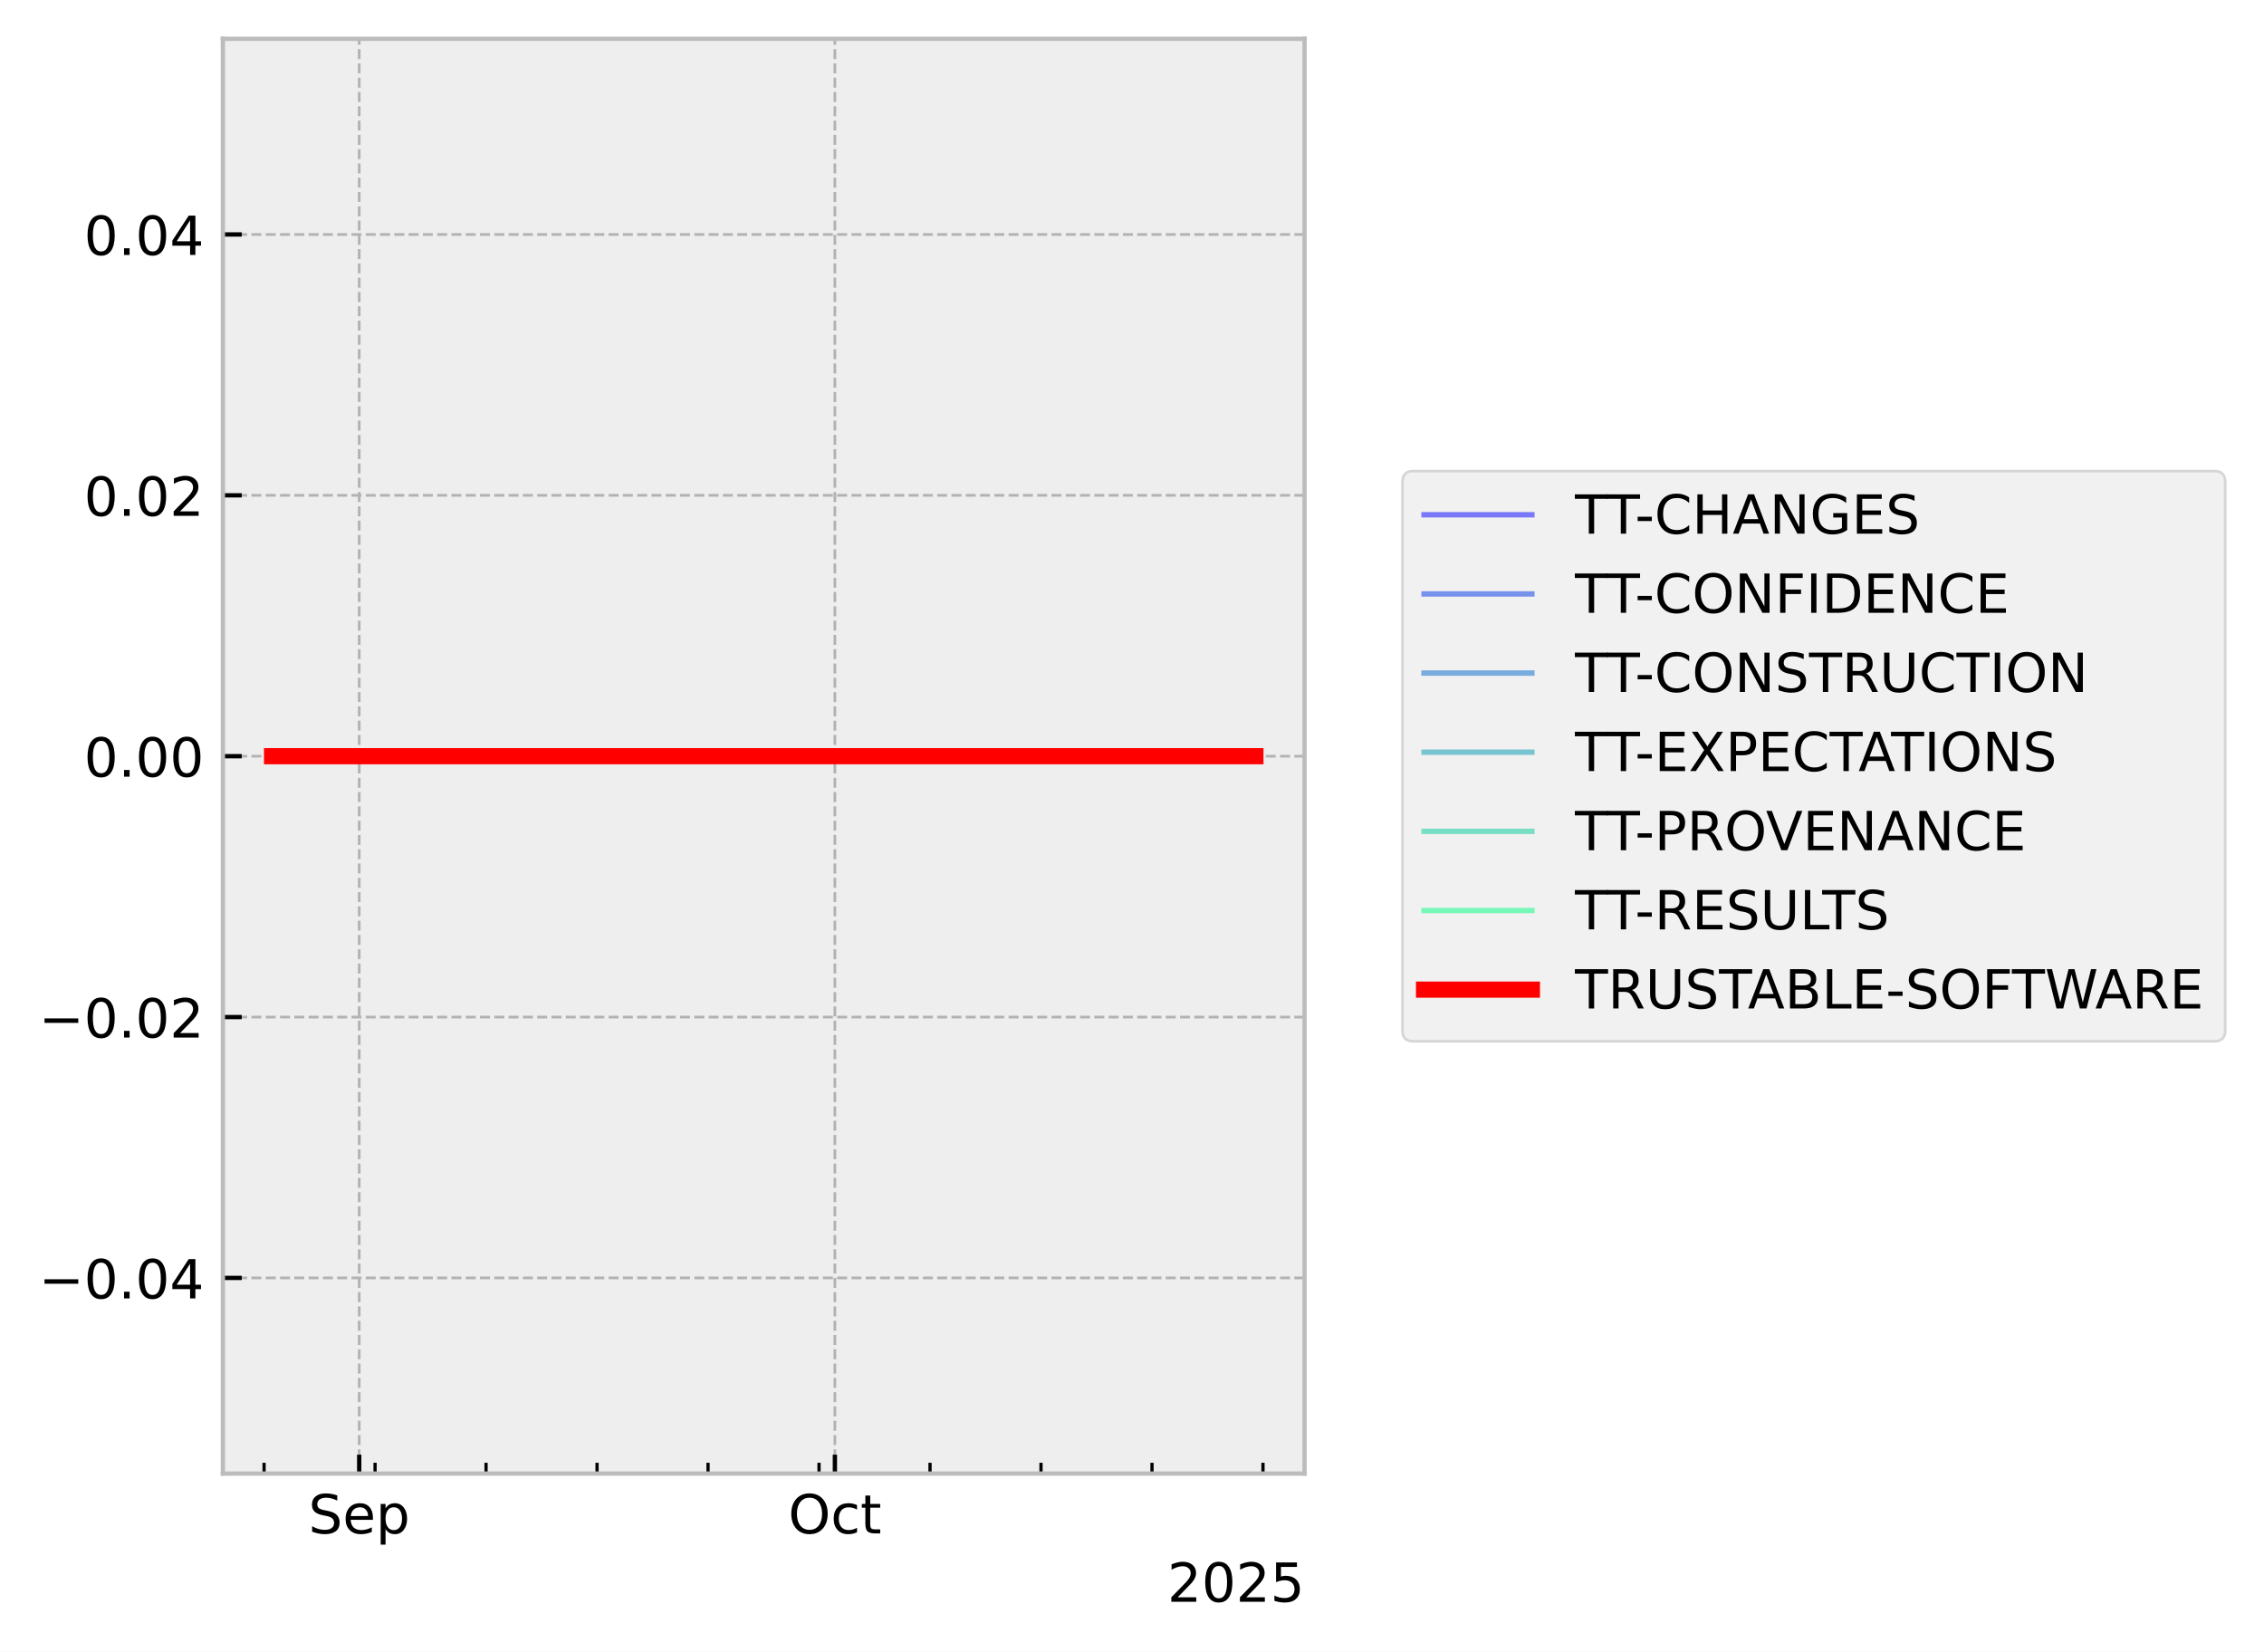
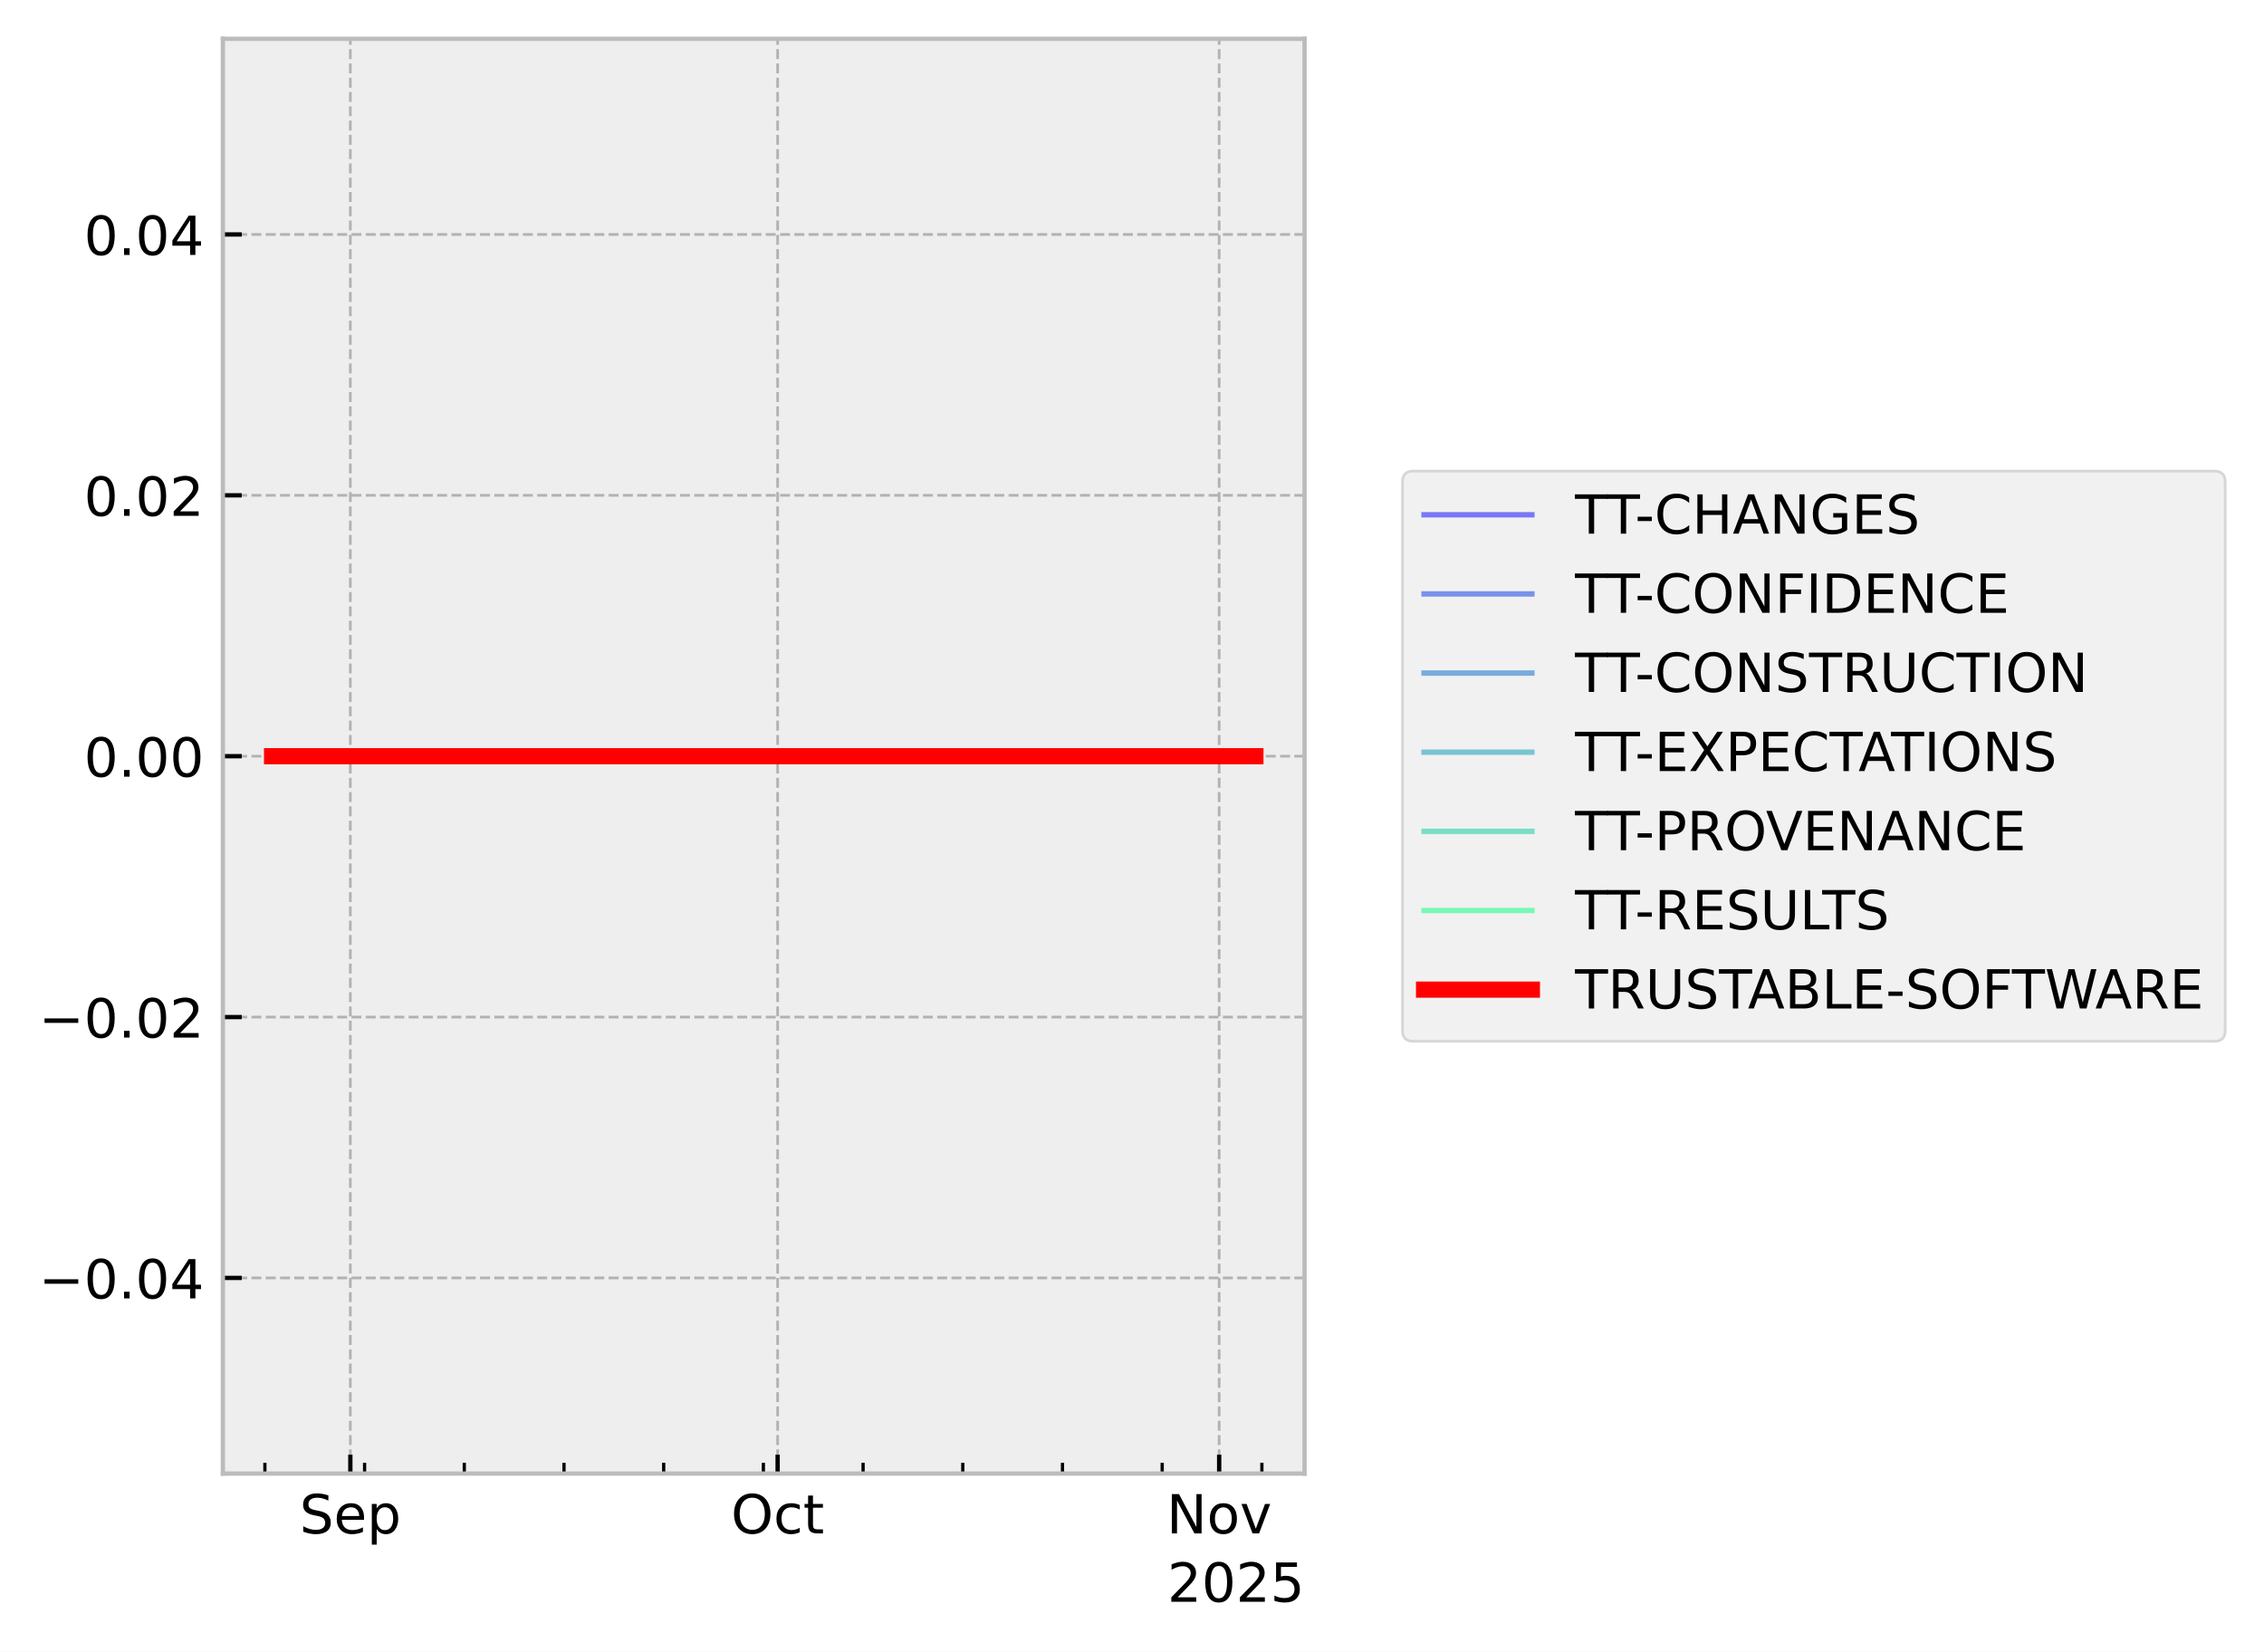
<svg xmlns="http://www.w3.org/2000/svg" xmlns:xlink="http://www.w3.org/1999/xlink" width="419.964pt" height="306.368pt" viewBox="0 0 419.964 306.368" version="1.1">
  <defs>
    <style type="text/css">*{stroke-linejoin: round; stroke-linecap: butt}</style>
  </defs>
  <g id="figure_1">
    <g id="patch_1">
      <path d="M 0 306.368  L 419.964 306.368  L 419.964 0  L 0 0  z " style="fill: #ffffff" />
    </g>
    <g id="axes_1">
      <g id="patch_2">
        <path d="M 41.345 273.312  L 241.991 273.312  L 241.991 7.2  L 41.345 7.2  z " style="fill: #eeeeee" />
      </g>
      <g id="matplotlib.axis_1">
        <g id="xtick_1">
          <g id="line2d_1">
-             <path d="M 66.632 273.312  L 66.632 7.2  " clip-path="url(#pe9c9e642d1)" style="fill: none; stroke-dasharray: 1.85,0.8; stroke-dashoffset: 0; stroke: #b2b2b2; stroke-width: 0.5" />
+             <path d="M 64.988 273.312  L 64.988 7.2  " clip-path="url(#p624a564d7c)" style="fill: none; stroke-dasharray: 1.85,0.8; stroke-dashoffset: 0; stroke: #b2b2b2; stroke-width: 0.5" />
          </g>
          <g id="line2d_2">
            <defs>
-               <path id="m665939d4ca" d="M 0 0  L 0 -3.5  " style="stroke: #000000; stroke-width: 0.8" />
-             </defs>
-             <g>
-               <use xlink:href="#m665939d4ca" x="66.632" y="273.312" style="stroke: #000000; stroke-width: 0.8" />
+               <path id="me694b3c657" d="M 0 0  L 0 -3.5  " style="stroke: #000000; stroke-width: 0.8" />
+             </defs>
+             <g>
+               <use xlink:href="#me694b3c657" x="64.988" y="273.312" style="stroke: #000000; stroke-width: 0.8" />
            </g>
          </g>
          <g id="text_1">
-             <g transform="translate(57.2074 284.4104) scale(0.1 -0.1)">
+             <g transform="translate(55.56282 284.4104) scale(0.1 -0.1)">
              <defs>
                <path id="DejaVuSans-53" d="M 3425 4513  L 3425 3897  Q 3066 4069 2747 4153  Q 2428 4238 2131 4238  Q 1616 4238 1336 4038  Q 1056 3838 1056 3469  Q 1056 3159 1242 3001  Q 1428 2844 1947 2747  L 2328 2669  Q 3034 2534 3370 2195  Q 3706 1856 3706 1288  Q 3706 609 3251 259  Q 2797 -91 1919 -91  Q 1588 -91 1214 -16  Q 841 59 441 206  L 441 856  Q 825 641 1194 531  Q 1563 422 1919 422  Q 2459 422 2753 634  Q 3047 847 3047 1241  Q 3047 1584 2836 1778  Q 2625 1972 2144 2069  L 1759 2144  Q 1053 2284 737 2584  Q 422 2884 422 3419  Q 422 4038 858 4394  Q 1294 4750 2059 4750  Q 2388 4750 2728 4690  Q 3069 4631 3425 4513  z " transform="scale(0.015625)" />
                <path id="DejaVuSans-65" d="M 3597 1894  L 3597 1613  L 953 1613  Q 991 1019 1311 708  Q 1631 397 2203 397  Q 2534 397 2845 478  Q 3156 559 3463 722  L 3463 178  Q 3153 47 2828 -22  Q 2503 -91 2169 -91  Q 1331 -91 842 396  Q 353 884 353 1716  Q 353 2575 817 3079  Q 1281 3584 2069 3584  Q 2775 3584 3186 3129  Q 3597 2675 3597 1894  z M 3022 2063  Q 3016 2534 2758 2815  Q 2500 3097 2075 3097  Q 1594 3097 1305 2825  Q 1016 2553 972 2059  L 3022 2063  z " transform="scale(0.015625)" />
                <path id="DejaVuSans-70" d="M 1159 525  L 1159 -1331  L 581 -1331  L 581 3500  L 1159 3500  L 1159 2969  Q 1341 3281 1617 3432  Q 1894 3584 2278 3584  Q 2916 3584 3314 3078  Q 3713 2572 3713 1747  Q 3713 922 3314 415  Q 2916 -91 2278 -91  Q 1894 -91 1617 61  Q 1341 213 1159 525  z M 3116 1747  Q 3116 2381 2855 2742  Q 2594 3103 2138 3103  Q 1681 3103 1420 2742  Q 1159 2381 1159 1747  Q 1159 1113 1420 752  Q 1681 391 2138 391  Q 2594 391 2855 752  Q 3116 1113 3116 1747  z " transform="scale(0.015625)" />
              </defs>
              <use xlink:href="#DejaVuSans-53" />
              <use xlink:href="#DejaVuSans-65" transform="translate(63.47656 0)" />
              <use xlink:href="#DejaVuSans-70" transform="translate(125 0)" />
            </g>
          </g>
        </g>
        <g id="xtick_2">
          <g id="line2d_3">
-             <path d="M 154.869 273.312  L 154.869 7.2  " clip-path="url(#pe9c9e642d1)" style="fill: none; stroke-dasharray: 1.85,0.8; stroke-dashoffset: 0; stroke: #b2b2b2; stroke-width: 0.5" />
+             <path d="M 144.248 273.312  L 144.248 7.2  " clip-path="url(#p624a564d7c)" style="fill: none; stroke-dasharray: 1.85,0.8; stroke-dashoffset: 0; stroke: #b2b2b2; stroke-width: 0.5" />
          </g>
          <g id="line2d_4">
            <g>
-               <use xlink:href="#m665939d4ca" x="154.869" y="273.312" style="stroke: #000000; stroke-width: 0.8" />
+               <use xlink:href="#me694b3c657" x="144.248" y="273.312" style="stroke: #000000; stroke-width: 0.8" />
            </g>
          </g>
          <g id="text_2">
-             <g transform="translate(146.2232 284.4104) scale(0.1 -0.1)">
+             <g transform="translate(135.6028 284.4104) scale(0.1 -0.1)">
              <defs>
                <path id="DejaVuSans-4f" d="M 2522 4238  Q 1834 4238 1429 3725  Q 1025 3213 1025 2328  Q 1025 1447 1429 934  Q 1834 422 2522 422  Q 3209 422 3611 934  Q 4013 1447 4013 2328  Q 4013 3213 3611 3725  Q 3209 4238 2522 4238  z M 2522 4750  Q 3503 4750 4090 4092  Q 4678 3434 4678 2328  Q 4678 1225 4090 567  Q 3503 -91 2522 -91  Q 1538 -91 948 565  Q 359 1222 359 2328  Q 359 3434 948 4092  Q 1538 4750 2522 4750  z " transform="scale(0.015625)" />
                <path id="DejaVuSans-63" d="M 3122 3366  L 3122 2828  Q 2878 2963 2633 3030  Q 2388 3097 2138 3097  Q 1578 3097 1268 2742  Q 959 2388 959 1747  Q 959 1106 1268 751  Q 1578 397 2138 397  Q 2388 397 2633 464  Q 2878 531 3122 666  L 3122 134  Q 2881 22 2623 -34  Q 2366 -91 2075 -91  Q 1284 -91 818 406  Q 353 903 353 1747  Q 353 2603 823 3093  Q 1294 3584 2113 3584  Q 2378 3584 2631 3529  Q 2884 3475 3122 3366  z " transform="scale(0.015625)" />
                <path id="DejaVuSans-74" d="M 1172 4494  L 1172 3500  L 2356 3500  L 2356 3053  L 1172 3053  L 1172 1153  Q 1172 725 1289 603  Q 1406 481 1766 481  L 2356 481  L 2356 0  L 1766 0  Q 1100 0 847 248  Q 594 497 594 1153  L 594 3053  L 172 3053  L 172 3500  L 594 3500  L 594 4494  L 1172 4494  z " transform="scale(0.015625)" />
              </defs>
              <use xlink:href="#DejaVuSans-4f" />
              <use xlink:href="#DejaVuSans-63" transform="translate(78.71094 0)" />
              <use xlink:href="#DejaVuSans-74" transform="translate(133.6914 0)" />
            </g>
          </g>
        </g>
        <g id="xtick_3">
          <g id="line2d_5">
-             <defs>
-               <path id="m3370c7e9dc" d="M 0 0  L 0 -2  " style="stroke: #000000; stroke-width: 0.6" />
-             </defs>
-             <g>
-               <use xlink:href="#m3370c7e9dc" x="48.985" y="273.312" style="stroke: #000000; stroke-width: 0.6" />
+             <path d="M 226.15 273.312  L 226.15 7.2  " clip-path="url(#p624a564d7c)" style="fill: none; stroke-dasharray: 1.85,0.8; stroke-dashoffset: 0; stroke: #b2b2b2; stroke-width: 0.5" />
+           </g>
+           <g id="line2d_6">
+             <g>
+               <use xlink:href="#me694b3c657" x="226.15" y="273.312" style="stroke: #000000; stroke-width: 0.8" />
+             </g>
+           </g>
+           <g id="text_3">
+             <g transform="translate(216.391 284.4104) scale(0.1 -0.1)">
+               <defs>
+                 <path id="DejaVuSans-4e" d="M 628 4666  L 1478 4666  L 3547 763  L 3547 4666  L 4159 4666  L 4159 0  L 3309 0  L 1241 3903  L 1241 0  L 628 0  L 628 4666  z " transform="scale(0.015625)" />
+                 <path id="DejaVuSans-6f" d="M 1959 3097  Q 1497 3097 1228 2736  Q 959 2375 959 1747  Q 959 1119 1226 758  Q 1494 397 1959 397  Q 2419 397 2687 759  Q 2956 1122 2956 1747  Q 2956 2369 2687 2733  Q 2419 3097 1959 3097  z M 1959 3584  Q 2709 3584 3137 3096  Q 3566 2609 3566 1747  Q 3566 888 3137 398  Q 2709 -91 1959 -91  Q 1206 -91 779 398  Q 353 888 353 1747  Q 353 2609 779 3096  Q 1206 3584 1959 3584  z " transform="scale(0.015625)" />
+                 <path id="DejaVuSans-76" d="M 191 3500  L 800 3500  L 1894 563  L 2988 3500  L 3597 3500  L 2284 0  L 1503 0  L 191 3500  z " transform="scale(0.015625)" />
+               </defs>
+               <use xlink:href="#DejaVuSans-4e" />
+               <use xlink:href="#DejaVuSans-6f" transform="translate(74.80469 0)" />
+               <use xlink:href="#DejaVuSans-76" transform="translate(135.9863 0)" />
            </g>
          </g>
        </g>
        <g id="xtick_4">
-           <g id="line2d_6">
-             <g>
-               <use xlink:href="#m3370c7e9dc" x="69.574" y="273.312" style="stroke: #000000; stroke-width: 0.6" />
+           <g id="line2d_7">
+             <defs>
+               <path id="m91bc81b69d" d="M 0 0  L 0 -2  " style="stroke: #000000; stroke-width: 0.6" />
+             </defs>
+             <g>
+               <use xlink:href="#m91bc81b69d" x="49.136" y="273.312" style="stroke: #000000; stroke-width: 0.6" />
            </g>
          </g>
        </g>
        <g id="xtick_5">
-           <g id="line2d_7">
-             <g>
-               <use xlink:href="#m3370c7e9dc" x="90.162" y="273.312" style="stroke: #000000; stroke-width: 0.6" />
+           <g id="line2d_8">
+             <g>
+               <use xlink:href="#m91bc81b69d" x="67.63" y="273.312" style="stroke: #000000; stroke-width: 0.6" />
            </g>
          </g>
        </g>
        <g id="xtick_6">
-           <g id="line2d_8">
-             <g>
-               <use xlink:href="#m3370c7e9dc" x="110.75" y="273.312" style="stroke: #000000; stroke-width: 0.6" />
+           <g id="line2d_9">
+             <g>
+               <use xlink:href="#m91bc81b69d" x="86.124" y="273.312" style="stroke: #000000; stroke-width: 0.6" />
            </g>
          </g>
        </g>
        <g id="xtick_7">
-           <g id="line2d_9">
-             <g>
-               <use xlink:href="#m3370c7e9dc" x="131.339" y="273.312" style="stroke: #000000; stroke-width: 0.6" />
+           <g id="line2d_10">
+             <g>
+               <use xlink:href="#m91bc81b69d" x="104.618" y="273.312" style="stroke: #000000; stroke-width: 0.6" />
            </g>
          </g>
        </g>
        <g id="xtick_8">
-           <g id="line2d_10">
-             <g>
-               <use xlink:href="#m3370c7e9dc" x="151.927" y="273.312" style="stroke: #000000; stroke-width: 0.6" />
+           <g id="line2d_11">
+             <g>
+               <use xlink:href="#m91bc81b69d" x="123.112" y="273.312" style="stroke: #000000; stroke-width: 0.6" />
            </g>
          </g>
        </g>
        <g id="xtick_9">
-           <g id="line2d_11">
-             <g>
-               <use xlink:href="#m3370c7e9dc" x="172.516" y="273.312" style="stroke: #000000; stroke-width: 0.6" />
+           <g id="line2d_12">
+             <g>
+               <use xlink:href="#m91bc81b69d" x="141.606" y="273.312" style="stroke: #000000; stroke-width: 0.6" />
            </g>
          </g>
        </g>
        <g id="xtick_10">
-           <g id="line2d_12">
-             <g>
-               <use xlink:href="#m3370c7e9dc" x="193.104" y="273.312" style="stroke: #000000; stroke-width: 0.6" />
+           <g id="line2d_13">
+             <g>
+               <use xlink:href="#m91bc81b69d" x="160.1" y="273.312" style="stroke: #000000; stroke-width: 0.6" />
            </g>
          </g>
        </g>
        <g id="xtick_11">
-           <g id="line2d_13">
-             <g>
-               <use xlink:href="#m3370c7e9dc" x="213.693" y="273.312" style="stroke: #000000; stroke-width: 0.6" />
+           <g id="line2d_14">
+             <g>
+               <use xlink:href="#m91bc81b69d" x="178.594" y="273.312" style="stroke: #000000; stroke-width: 0.6" />
            </g>
          </g>
        </g>
        <g id="xtick_12">
-           <g id="line2d_14">
-             <g>
-               <use xlink:href="#m3370c7e9dc" x="234.281" y="273.312" style="stroke: #000000; stroke-width: 0.6" />
-             </g>
-           </g>
-         </g>
-         <g id="text_3">
+           <g id="line2d_15">
+             <g>
+               <use xlink:href="#m91bc81b69d" x="197.088" y="273.312" style="stroke: #000000; stroke-width: 0.6" />
+             </g>
+           </g>
+         </g>
+         <g id="xtick_13">
+           <g id="line2d_16">
+             <g>
+               <use xlink:href="#m91bc81b69d" x="215.582" y="273.312" style="stroke: #000000; stroke-width: 0.6" />
+             </g>
+           </g>
+         </g>
+         <g id="xtick_14">
+           <g id="line2d_17">
+             <g>
+               <use xlink:href="#m91bc81b69d" x="234.076" y="273.312" style="stroke: #000000; stroke-width: 0.6" />
+             </g>
+           </g>
+         </g>
+         <g id="text_4">
          <g transform="translate(216.5412 297.0886) scale(0.1 -0.1)">
            <defs>
              <path id="DejaVuSans-32" d="M 1228 531  L 3431 531  L 3431 0  L 469 0  L 469 531  Q 828 903 1448 1529  Q 2069 2156 2228 2338  Q 2531 2678 2651 2914  Q 2772 3150 2772 3378  Q 2772 3750 2511 3984  Q 2250 4219 1831 4219  Q 1534 4219 1204 4116  Q 875 4013 500 3803  L 500 4441  Q 881 4594 1212 4672  Q 1544 4750 1819 4750  Q 2544 4750 2975 4387  Q 3406 4025 3406 3419  Q 3406 3131 3298 2873  Q 3191 2616 2906 2266  Q 2828 2175 2409 1742  Q 1991 1309 1228 531  z " transform="scale(0.015625)" />
              <path id="DejaVuSans-30" d="M 2034 4250  Q 1547 4250 1301 3770  Q 1056 3291 1056 2328  Q 1056 1369 1301 889  Q 1547 409 2034 409  Q 2525 409 2770 889  Q 3016 1369 3016 2328  Q 3016 3291 2770 3770  Q 2525 4250 2034 4250  z M 2034 4750  Q 2819 4750 3233 4129  Q 3647 3509 3647 2328  Q 3647 1150 3233 529  Q 2819 -91 2034 -91  Q 1250 -91 836 529  Q 422 1150 422 2328  Q 422 3509 836 4129  Q 1250 4750 2034 4750  z " transform="scale(0.015625)" />
              <path id="DejaVuSans-35" d="M 691 4666  L 3169 4666  L 3169 4134  L 1269 4134  L 1269 2991  Q 1406 3038 1543 3061  Q 1681 3084 1819 3084  Q 2600 3084 3056 2656  Q 3513 2228 3513 1497  Q 3513 744 3044 326  Q 2575 -91 1722 -91  Q 1428 -91 1123 -41  Q 819 9 494 109  L 494 744  Q 775 591 1075 516  Q 1375 441 1709 441  Q 2250 441 2565 725  Q 2881 1009 2881 1497  Q 2881 1984 2565 2268  Q 2250 2553 1709 2553  Q 1456 2553 1204 2497  Q 953 2441 691 2322  L 691 4666  z " transform="scale(0.015625)" />
            </defs>
            <use xlink:href="#DejaVuSans-32" />
            <use xlink:href="#DejaVuSans-30" transform="translate(63.62305 0)" />
            <use xlink:href="#DejaVuSans-32" transform="translate(127.2461 0)" />
            <use xlink:href="#DejaVuSans-35" transform="translate(190.8691 0)" />
          </g>
        </g>
      </g>
      <g id="matplotlib.axis_2">
        <g id="ytick_1">
-           <g id="line2d_15">
-             <path d="M 41.345 237.024  L 241.991 237.024  " clip-path="url(#pe9c9e642d1)" style="fill: none; stroke-dasharray: 1.85,0.8; stroke-dashoffset: 0; stroke: #b2b2b2; stroke-width: 0.5" />
-           </g>
-           <g id="line2d_16">
-             <defs>
-               <path id="m3d904f8dd9" d="M 0 0  L 3.5 0  " style="stroke: #000000; stroke-width: 0.8" />
-             </defs>
-             <g>
-               <use xlink:href="#m3d904f8dd9" x="41.345" y="237.024" style="stroke: #000000; stroke-width: 0.8" />
-             </g>
-           </g>
-           <g id="text_4">
+           <g id="line2d_18">
+             <path d="M 41.345 237.024  L 241.991 237.024  " clip-path="url(#p624a564d7c)" style="fill: none; stroke-dasharray: 1.85,0.8; stroke-dashoffset: 0; stroke: #b2b2b2; stroke-width: 0.5" />
+           </g>
+           <g id="line2d_19">
+             <defs>
+               <path id="md1e015bd6b" d="M 0 0  L 3.5 0  " style="stroke: #000000; stroke-width: 0.8" />
+             </defs>
+             <g>
+               <use xlink:href="#md1e015bd6b" x="41.345" y="237.024" style="stroke: #000000; stroke-width: 0.8" />
+             </g>
+           </g>
+           <g id="text_5">
            <g transform="translate(7.2 240.8232) scale(0.1 -0.1)">
              <defs>
                <path id="DejaVuSans-2212" d="M 678 2272  L 4684 2272  L 4684 1741  L 678 1741  L 678 2272  z " transform="scale(0.015625)" />
                <path id="DejaVuSans-2e" d="M 684 794  L 1344 794  L 1344 0  L 684 0  L 684 794  z " transform="scale(0.015625)" />
                <path id="DejaVuSans-34" d="M 2419 4116  L 825 1625  L 2419 1625  L 2419 4116  z M 2253 4666  L 3047 4666  L 3047 1625  L 3713 1625  L 3713 1100  L 3047 1100  L 3047 0  L 2419 0  L 2419 1100  L 313 1100  L 313 1709  L 2253 4666  z " transform="scale(0.015625)" />
              </defs>
              <use xlink:href="#DejaVuSans-2212" />
              <use xlink:href="#DejaVuSans-30" transform="translate(83.78906 0)" />
              <use xlink:href="#DejaVuSans-2e" transform="translate(147.4121 0)" />
              <use xlink:href="#DejaVuSans-30" transform="translate(179.1992 0)" />
              <use xlink:href="#DejaVuSans-34" transform="translate(242.8223 0)" />
            </g>
          </g>
        </g>
        <g id="ytick_2">
-           <g id="line2d_17">
-             <path d="M 41.345 188.64  L 241.991 188.64  " clip-path="url(#pe9c9e642d1)" style="fill: none; stroke-dasharray: 1.85,0.8; stroke-dashoffset: 0; stroke: #b2b2b2; stroke-width: 0.5" />
-           </g>
-           <g id="line2d_18">
-             <g>
-               <use xlink:href="#m3d904f8dd9" x="41.345" y="188.64" style="stroke: #000000; stroke-width: 0.8" />
-             </g>
-           </g>
-           <g id="text_5">
+           <g id="line2d_20">
+             <path d="M 41.345 188.64  L 241.991 188.64  " clip-path="url(#p624a564d7c)" style="fill: none; stroke-dasharray: 1.85,0.8; stroke-dashoffset: 0; stroke: #b2b2b2; stroke-width: 0.5" />
+           </g>
+           <g id="line2d_21">
+             <g>
+               <use xlink:href="#md1e015bd6b" x="41.345" y="188.64" style="stroke: #000000; stroke-width: 0.8" />
+             </g>
+           </g>
+           <g id="text_6">
            <g transform="translate(7.2 192.4392) scale(0.1 -0.1)">
              <use xlink:href="#DejaVuSans-2212" />
              <use xlink:href="#DejaVuSans-30" transform="translate(83.78906 0)" />
              <use xlink:href="#DejaVuSans-2e" transform="translate(147.4121 0)" />
              <use xlink:href="#DejaVuSans-30" transform="translate(179.1992 0)" />
              <use xlink:href="#DejaVuSans-32" transform="translate(242.8223 0)" />
            </g>
          </g>
        </g>
        <g id="ytick_3">
-           <g id="line2d_19">
-             <path d="M 41.345 140.256  L 241.991 140.256  " clip-path="url(#pe9c9e642d1)" style="fill: none; stroke-dasharray: 1.85,0.8; stroke-dashoffset: 0; stroke: #b2b2b2; stroke-width: 0.5" />
-           </g>
-           <g id="line2d_20">
-             <g>
-               <use xlink:href="#m3d904f8dd9" x="41.345" y="140.256" style="stroke: #000000; stroke-width: 0.8" />
-             </g>
-           </g>
-           <g id="text_6">
+           <g id="line2d_22">
+             <path d="M 41.345 140.256  L 241.991 140.256  " clip-path="url(#p624a564d7c)" style="fill: none; stroke-dasharray: 1.85,0.8; stroke-dashoffset: 0; stroke: #b2b2b2; stroke-width: 0.5" />
+           </g>
+           <g id="line2d_23">
+             <g>
+               <use xlink:href="#md1e015bd6b" x="41.345" y="140.256" style="stroke: #000000; stroke-width: 0.8" />
+             </g>
+           </g>
+           <g id="text_7">
            <g transform="translate(15.57969 144.0552) scale(0.1 -0.1)">
              <use xlink:href="#DejaVuSans-30" />
              <use xlink:href="#DejaVuSans-2e" transform="translate(63.62305 0)" />
              <use xlink:href="#DejaVuSans-30" transform="translate(95.41016 0)" />
              <use xlink:href="#DejaVuSans-30" transform="translate(159.0332 0)" />
            </g>
          </g>
        </g>
        <g id="ytick_4">
-           <g id="line2d_21">
-             <path d="M 41.345 91.872  L 241.991 91.872  " clip-path="url(#pe9c9e642d1)" style="fill: none; stroke-dasharray: 1.85,0.8; stroke-dashoffset: 0; stroke: #b2b2b2; stroke-width: 0.5" />
-           </g>
-           <g id="line2d_22">
-             <g>
-               <use xlink:href="#m3d904f8dd9" x="41.345" y="91.872" style="stroke: #000000; stroke-width: 0.8" />
-             </g>
-           </g>
-           <g id="text_7">
+           <g id="line2d_24">
+             <path d="M 41.345 91.872  L 241.991 91.872  " clip-path="url(#p624a564d7c)" style="fill: none; stroke-dasharray: 1.85,0.8; stroke-dashoffset: 0; stroke: #b2b2b2; stroke-width: 0.5" />
+           </g>
+           <g id="line2d_25">
+             <g>
+               <use xlink:href="#md1e015bd6b" x="41.345" y="91.872" style="stroke: #000000; stroke-width: 0.8" />
+             </g>
+           </g>
+           <g id="text_8">
            <g transform="translate(15.57969 95.67122) scale(0.1 -0.1)">
              <use xlink:href="#DejaVuSans-30" />
              <use xlink:href="#DejaVuSans-2e" transform="translate(63.62305 0)" />
              <use xlink:href="#DejaVuSans-30" transform="translate(95.41016 0)" />
              <use xlink:href="#DejaVuSans-32" transform="translate(159.0332 0)" />
            </g>
          </g>
        </g>
        <g id="ytick_5">
-           <g id="line2d_23">
-             <path d="M 41.345 43.488  L 241.991 43.488  " clip-path="url(#pe9c9e642d1)" style="fill: none; stroke-dasharray: 1.85,0.8; stroke-dashoffset: 0; stroke: #b2b2b2; stroke-width: 0.5" />
-           </g>
-           <g id="line2d_24">
-             <g>
-               <use xlink:href="#m3d904f8dd9" x="41.345" y="43.488" style="stroke: #000000; stroke-width: 0.8" />
-             </g>
-           </g>
-           <g id="text_8">
+           <g id="line2d_26">
+             <path d="M 41.345 43.488  L 241.991 43.488  " clip-path="url(#p624a564d7c)" style="fill: none; stroke-dasharray: 1.85,0.8; stroke-dashoffset: 0; stroke: #b2b2b2; stroke-width: 0.5" />
+           </g>
+           <g id="line2d_27">
+             <g>
+               <use xlink:href="#md1e015bd6b" x="41.345" y="43.488" style="stroke: #000000; stroke-width: 0.8" />
+             </g>
+           </g>
+           <g id="text_9">
            <g transform="translate(15.57969 47.28722) scale(0.1 -0.1)">
              <use xlink:href="#DejaVuSans-30" />
              <use xlink:href="#DejaVuSans-2e" transform="translate(63.62305 0)" />
              <use xlink:href="#DejaVuSans-30" transform="translate(95.41016 0)" />
              <use xlink:href="#DejaVuSans-34" transform="translate(159.0332 0)" />
            </g>
          </g>
        </g>
      </g>
-       <g id="line2d_25">
-         <path d="M 50.466 140.256  L 50.903 140.256  L 53.211 140.256  L 53.567 140.256  L 53.685 140.256  L 53.938 140.256  L 57.012 140.256  L 59.743 140.256  L 232.871 140.256  " clip-path="url(#pe9c9e642d1)" style="fill: none; stroke: #0000ff; stroke-opacity: 0.5; stroke-linecap: square" />
-       </g>
-       <g id="line2d_26">
-         <path d="M 50.466 140.256  L 50.903 140.256  L 53.211 140.256  L 53.567 140.256  L 53.685 140.256  L 53.938 140.256  L 57.012 140.256  L 59.743 140.256  L 232.871 140.256  " clip-path="url(#pe9c9e642d1)" style="fill: none; stroke: #0033e6; stroke-opacity: 0.5; stroke-linecap: square" />
-       </g>
-       <g id="line2d_27">
-         <path d="M 50.466 140.256  L 50.903 140.256  L 53.211 140.256  L 53.567 140.256  L 53.685 140.256  L 53.938 140.256  L 57.012 140.256  L 59.743 140.256  L 232.871 140.256  " clip-path="url(#pe9c9e642d1)" style="fill: none; stroke: #0066cc; stroke-opacity: 0.5; stroke-linecap: square" />
-       </g>
      <g id="line2d_28">
-         <path d="M 50.466 140.256  L 50.903 140.256  L 53.211 140.256  L 53.567 140.256  L 53.685 140.256  L 53.938 140.256  L 57.012 140.256  L 59.743 140.256  L 232.871 140.256  " clip-path="url(#pe9c9e642d1)" style="fill: none; stroke: #0099b2; stroke-opacity: 0.5; stroke-linecap: square" />
+         <path d="M 50.466 140.256  L 50.858 140.256  L 52.932 140.256  L 53.252 140.256  L 53.357 140.256  L 53.585 140.256  L 56.346 140.256  L 58.799 140.256  L 232.871 140.256  " clip-path="url(#p624a564d7c)" style="fill: none; stroke: #0000ff; stroke-opacity: 0.5; stroke-linecap: square" />
      </g>
      <g id="line2d_29">
-         <path d="M 50.466 140.256  L 50.903 140.256  L 53.211 140.256  L 53.567 140.256  L 53.685 140.256  L 53.938 140.256  L 57.012 140.256  L 59.743 140.256  L 232.871 140.256  " clip-path="url(#pe9c9e642d1)" style="fill: none; stroke: #00cc99; stroke-opacity: 0.5; stroke-linecap: square" />
+         <path d="M 50.466 140.256  L 50.858 140.256  L 52.932 140.256  L 53.252 140.256  L 53.357 140.256  L 53.585 140.256  L 56.346 140.256  L 58.799 140.256  L 232.871 140.256  " clip-path="url(#p624a564d7c)" style="fill: none; stroke: #0033e6; stroke-opacity: 0.5; stroke-linecap: square" />
      </g>
      <g id="line2d_30">
-         <path d="M 50.466 140.256  L 50.903 140.256  L 53.211 140.256  L 53.567 140.256  L 53.685 140.256  L 53.938 140.256  L 57.012 140.256  L 59.743 140.256  L 232.871 140.256  " clip-path="url(#pe9c9e642d1)" style="fill: none; stroke: #00ff80; stroke-opacity: 0.5; stroke-linecap: square" />
+         <path d="M 50.466 140.256  L 50.858 140.256  L 52.932 140.256  L 53.252 140.256  L 53.357 140.256  L 53.585 140.256  L 56.346 140.256  L 58.799 140.256  L 232.871 140.256  " clip-path="url(#p624a564d7c)" style="fill: none; stroke: #0066cc; stroke-opacity: 0.5; stroke-linecap: square" />
      </g>
      <g id="line2d_31">
-         <path d="M 50.466 140.256  L 50.903 140.256  L 53.211 140.256  L 53.567 140.256  L 53.685 140.256  L 53.938 140.256  L 57.012 140.256  L 59.743 140.256  L 232.871 140.256  " clip-path="url(#pe9c9e642d1)" style="fill: none; stroke: #ff0000; stroke-width: 3; stroke-linecap: square" />
+         <path d="M 50.466 140.256  L 50.858 140.256  L 52.932 140.256  L 53.252 140.256  L 53.357 140.256  L 53.585 140.256  L 56.346 140.256  L 58.799 140.256  L 232.871 140.256  " clip-path="url(#p624a564d7c)" style="fill: none; stroke: #0099b2; stroke-opacity: 0.5; stroke-linecap: square" />
+       </g>
+       <g id="line2d_32">
+         <path d="M 50.466 140.256  L 50.858 140.256  L 52.932 140.256  L 53.252 140.256  L 53.357 140.256  L 53.585 140.256  L 56.346 140.256  L 58.799 140.256  L 232.871 140.256  " clip-path="url(#p624a564d7c)" style="fill: none; stroke: #00cc99; stroke-opacity: 0.5; stroke-linecap: square" />
+       </g>
+       <g id="line2d_33">
+         <path d="M 50.466 140.256  L 50.858 140.256  L 52.932 140.256  L 53.252 140.256  L 53.357 140.256  L 53.585 140.256  L 56.346 140.256  L 58.799 140.256  L 232.871 140.256  " clip-path="url(#p624a564d7c)" style="fill: none; stroke: #00ff80; stroke-opacity: 0.5; stroke-linecap: square" />
+       </g>
+       <g id="line2d_34">
+         <path d="M 50.466 140.256  L 50.858 140.256  L 52.932 140.256  L 53.252 140.256  L 53.357 140.256  L 53.585 140.256  L 56.346 140.256  L 58.799 140.256  L 232.871 140.256  " clip-path="url(#p624a564d7c)" style="fill: none; stroke: #ff0000; stroke-width: 3; stroke-linecap: square" />
      </g>
      <g id="patch_3">
        <path d="M 41.345 273.312  L 41.345 7.2  " style="fill: none; stroke: #bcbcbc; stroke-width: 0.8; stroke-linejoin: miter; stroke-linecap: square" />
      </g>
      <g id="patch_4">
        <path d="M 241.991 273.312  L 241.991 7.2  " style="fill: none; stroke: #bcbcbc; stroke-width: 0.8; stroke-linejoin: miter; stroke-linecap: square" />
      </g>
      <g id="patch_5">
        <path d="M 41.345 273.312  L 241.991 273.312  " style="fill: none; stroke: #bcbcbc; stroke-width: 0.8; stroke-linejoin: miter; stroke-linecap: square" />
      </g>
      <g id="patch_6">
        <path d="M 41.345 7.2  L 241.991 7.2  " style="fill: none; stroke: #bcbcbc; stroke-width: 0.8; stroke-linejoin: miter; stroke-linecap: square" />
      </g>
    </g>
    <g id="axes_2">
      <g id="legend_1">
        <g id="patch_7">
          <path d="M 262.158 193.129  L 410.764 193.129  Q 412.764 193.129 412.764 191.129  L 412.764 89.383  Q 412.764 87.383 410.764 87.383  L 262.158 87.383  Q 260.158 87.383 260.158 89.383  L 260.158 191.129  Q 260.158 193.129 262.158 193.129  z " style="fill: #eeeeee; opacity: 0.8; stroke: #cccccc; stroke-width: 0.5; stroke-linejoin: miter" />
        </g>
-         <g id="line2d_32">
+         <g id="line2d_35">
          <path d="M 264.158 95.481  L 274.158 95.481  L 284.158 95.481  " style="fill: none; stroke: #0000ff; stroke-opacity: 0.5; stroke-linecap: square" />
        </g>
-         <g id="text_9">
+         <g id="text_10">
          <g transform="translate(292.1579 98.981) scale(0.1 -0.1)">
            <defs>
              <path id="DejaVuSans-54" d="M -19 4666  L 3928 4666  L 3928 4134  L 2272 4134  L 2272 0  L 1638 0  L 1638 4134  L -19 4134  L -19 4666  z " transform="scale(0.015625)" />
              <path id="DejaVuSans-2d" d="M 313 2009  L 1997 2009  L 1997 1497  L 313 1497  L 313 2009  z " transform="scale(0.015625)" />
              <path id="DejaVuSans-43" d="M 4122 4306  L 4122 3641  Q 3803 3938 3442 4084  Q 3081 4231 2675 4231  Q 1875 4231 1450 3742  Q 1025 3253 1025 2328  Q 1025 1406 1450 917  Q 1875 428 2675 428  Q 3081 428 3442 575  Q 3803 722 4122 1019  L 4122 359  Q 3791 134 3420 21  Q 3050 -91 2638 -91  Q 1578 -91 968 557  Q 359 1206 359 2328  Q 359 3453 968 4101  Q 1578 4750 2638 4750  Q 3056 4750 3426 4639  Q 3797 4528 4122 4306  z " transform="scale(0.015625)" />
              <path id="DejaVuSans-48" d="M 628 4666  L 1259 4666  L 1259 2753  L 3553 2753  L 3553 4666  L 4184 4666  L 4184 0  L 3553 0  L 3553 2222  L 1259 2222  L 1259 0  L 628 0  L 628 4666  z " transform="scale(0.015625)" />
              <path id="DejaVuSans-41" d="M 2188 4044  L 1331 1722  L 3047 1722  L 2188 4044  z M 1831 4666  L 2547 4666  L 4325 0  L 3669 0  L 3244 1197  L 1141 1197  L 716 0  L 50 0  L 1831 4666  z " transform="scale(0.015625)" />
-               <path id="DejaVuSans-4e" d="M 628 4666  L 1478 4666  L 3547 763  L 3547 4666  L 4159 4666  L 4159 0  L 3309 0  L 1241 3903  L 1241 0  L 628 0  L 628 4666  z " transform="scale(0.015625)" />
              <path id="DejaVuSans-47" d="M 3809 666  L 3809 1919  L 2778 1919  L 2778 2438  L 4434 2438  L 4434 434  Q 4069 175 3628 42  Q 3188 -91 2688 -91  Q 1594 -91 976 548  Q 359 1188 359 2328  Q 359 3472 976 4111  Q 1594 4750 2688 4750  Q 3144 4750 3555 4637  Q 3966 4525 4313 4306  L 4313 3634  Q 3963 3931 3569 4081  Q 3175 4231 2741 4231  Q 1884 4231 1454 3753  Q 1025 3275 1025 2328  Q 1025 1384 1454 906  Q 1884 428 2741 428  Q 3075 428 3337 486  Q 3600 544 3809 666  z " transform="scale(0.015625)" />
              <path id="DejaVuSans-45" d="M 628 4666  L 3578 4666  L 3578 4134  L 1259 4134  L 1259 2753  L 3481 2753  L 3481 2222  L 1259 2222  L 1259 531  L 3634 531  L 3634 0  L 628 0  L 628 4666  z " transform="scale(0.015625)" />
            </defs>
            <use xlink:href="#DejaVuSans-54" />
            <use xlink:href="#DejaVuSans-54" transform="translate(59.33398 0)" />
            <use xlink:href="#DejaVuSans-2d" transform="translate(111.293 0)" />
            <use xlink:href="#DejaVuSans-43" transform="translate(147.377 0)" />
            <use xlink:href="#DejaVuSans-48" transform="translate(217.2012 0)" />
            <use xlink:href="#DejaVuSans-41" transform="translate(292.3965 0)" />
            <use xlink:href="#DejaVuSans-4e" transform="translate(360.8047 0)" />
            <use xlink:href="#DejaVuSans-47" transform="translate(435.6094 0)" />
            <use xlink:href="#DejaVuSans-45" transform="translate(513.0996 0)" />
            <use xlink:href="#DejaVuSans-53" transform="translate(576.2832 0)" />
          </g>
        </g>
-         <g id="line2d_33">
+         <g id="line2d_36">
          <path d="M 264.158 110.159  L 274.158 110.159  L 284.158 110.159  " style="fill: none; stroke: #0033e6; stroke-opacity: 0.5; stroke-linecap: square" />
        </g>
-         <g id="text_10">
+         <g id="text_11">
          <g transform="translate(292.1579 113.6591) scale(0.1 -0.1)">
            <defs>
              <path id="DejaVuSans-46" d="M 628 4666  L 3309 4666  L 3309 4134  L 1259 4134  L 1259 2759  L 3109 2759  L 3109 2228  L 1259 2228  L 1259 0  L 628 0  L 628 4666  z " transform="scale(0.015625)" />
              <path id="DejaVuSans-49" d="M 628 4666  L 1259 4666  L 1259 0  L 628 0  L 628 4666  z " transform="scale(0.015625)" />
              <path id="DejaVuSans-44" d="M 1259 4147  L 1259 519  L 2022 519  Q 2988 519 3436 956  Q 3884 1394 3884 2338  Q 3884 3275 3436 3711  Q 2988 4147 2022 4147  L 1259 4147  z M 628 4666  L 1925 4666  Q 3281 4666 3915 4102  Q 4550 3538 4550 2338  Q 4550 1131 3912 565  Q 3275 0 1925 0  L 628 0  L 628 4666  z " transform="scale(0.015625)" />
            </defs>
            <use xlink:href="#DejaVuSans-54" />
            <use xlink:href="#DejaVuSans-54" transform="translate(59.33398 0)" />
            <use xlink:href="#DejaVuSans-2d" transform="translate(111.293 0)" />
            <use xlink:href="#DejaVuSans-43" transform="translate(147.377 0)" />
            <use xlink:href="#DejaVuSans-4f" transform="translate(217.2012 0)" />
            <use xlink:href="#DejaVuSans-4e" transform="translate(295.9121 0)" />
            <use xlink:href="#DejaVuSans-46" transform="translate(370.7168 0)" />
            <use xlink:href="#DejaVuSans-49" transform="translate(428.2363 0)" />
            <use xlink:href="#DejaVuSans-44" transform="translate(457.7285 0)" />
            <use xlink:href="#DejaVuSans-45" transform="translate(534.7305 0)" />
            <use xlink:href="#DejaVuSans-4e" transform="translate(597.9141 0)" />
            <use xlink:href="#DejaVuSans-43" transform="translate(672.7188 0)" />
            <use xlink:href="#DejaVuSans-45" transform="translate(742.543 0)" />
          </g>
        </g>
-         <g id="line2d_34">
+         <g id="line2d_37">
          <path d="M 264.158 124.837  L 274.158 124.837  L 284.158 124.837  " style="fill: none; stroke: #0066cc; stroke-opacity: 0.5; stroke-linecap: square" />
        </g>
-         <g id="text_11">
+         <g id="text_12">
          <g transform="translate(292.1579 128.3373) scale(0.1 -0.1)">
            <defs>
              <path id="DejaVuSans-52" d="M 2841 2188  Q 3044 2119 3236 1894  Q 3428 1669 3622 1275  L 4263 0  L 3584 0  L 2988 1197  Q 2756 1666 2539 1819  Q 2322 1972 1947 1972  L 1259 1972  L 1259 0  L 628 0  L 628 4666  L 2053 4666  Q 2853 4666 3247 4331  Q 3641 3997 3641 3322  Q 3641 2881 3436 2590  Q 3231 2300 2841 2188  z M 1259 4147  L 1259 2491  L 2053 2491  Q 2509 2491 2742 2702  Q 2975 2913 2975 3322  Q 2975 3731 2742 3939  Q 2509 4147 2053 4147  L 1259 4147  z " transform="scale(0.015625)" />
              <path id="DejaVuSans-55" d="M 556 4666  L 1191 4666  L 1191 1831  Q 1191 1081 1462 751  Q 1734 422 2344 422  Q 2950 422 3222 751  Q 3494 1081 3494 1831  L 3494 4666  L 4128 4666  L 4128 1753  Q 4128 841 3676 375  Q 3225 -91 2344 -91  Q 1459 -91 1007 375  Q 556 841 556 1753  L 556 4666  z " transform="scale(0.015625)" />
            </defs>
            <use xlink:href="#DejaVuSans-54" />
            <use xlink:href="#DejaVuSans-54" transform="translate(59.33398 0)" />
            <use xlink:href="#DejaVuSans-2d" transform="translate(111.293 0)" />
            <use xlink:href="#DejaVuSans-43" transform="translate(147.377 0)" />
            <use xlink:href="#DejaVuSans-4f" transform="translate(217.2012 0)" />
            <use xlink:href="#DejaVuSans-4e" transform="translate(295.9121 0)" />
            <use xlink:href="#DejaVuSans-53" transform="translate(370.7168 0)" />
            <use xlink:href="#DejaVuSans-54" transform="translate(434.1934 0)" />
            <use xlink:href="#DejaVuSans-52" transform="translate(495.2773 0)" />
            <use xlink:href="#DejaVuSans-55" transform="translate(564.7598 0)" />
            <use xlink:href="#DejaVuSans-43" transform="translate(637.9531 0)" />
            <use xlink:href="#DejaVuSans-54" transform="translate(707.7773 0)" />
            <use xlink:href="#DejaVuSans-49" transform="translate(768.8613 0)" />
            <use xlink:href="#DejaVuSans-4f" transform="translate(798.3535 0)" />
            <use xlink:href="#DejaVuSans-4e" transform="translate(877.0645 0)" />
          </g>
        </g>
-         <g id="line2d_35">
+         <g id="line2d_38">
          <path d="M 264.158 139.515  L 274.158 139.515  L 284.158 139.515  " style="fill: none; stroke: #0099b2; stroke-opacity: 0.5; stroke-linecap: square" />
        </g>
-         <g id="text_12">
+         <g id="text_13">
          <g transform="translate(292.1579 143.0154) scale(0.1 -0.1)">
            <defs>
              <path id="DejaVuSans-58" d="M 403 4666  L 1081 4666  L 2241 2931  L 3406 4666  L 4084 4666  L 2584 2425  L 4184 0  L 3506 0  L 2194 1984  L 872 0  L 191 0  L 1856 2491  L 403 4666  z " transform="scale(0.015625)" />
              <path id="DejaVuSans-50" d="M 1259 4147  L 1259 2394  L 2053 2394  Q 2494 2394 2734 2622  Q 2975 2850 2975 3272  Q 2975 3691 2734 3919  Q 2494 4147 2053 4147  L 1259 4147  z M 628 4666  L 2053 4666  Q 2838 4666 3239 4311  Q 3641 3956 3641 3272  Q 3641 2581 3239 2228  Q 2838 1875 2053 1875  L 1259 1875  L 1259 0  L 628 0  L 628 4666  z " transform="scale(0.015625)" />
            </defs>
            <use xlink:href="#DejaVuSans-54" />
            <use xlink:href="#DejaVuSans-54" transform="translate(59.33398 0)" />
            <use xlink:href="#DejaVuSans-2d" transform="translate(111.293 0)" />
            <use xlink:href="#DejaVuSans-45" transform="translate(147.377 0)" />
            <use xlink:href="#DejaVuSans-58" transform="translate(210.5605 0)" />
            <use xlink:href="#DejaVuSans-50" transform="translate(279.0664 0)" />
            <use xlink:href="#DejaVuSans-45" transform="translate(339.3691 0)" />
            <use xlink:href="#DejaVuSans-43" transform="translate(402.5527 0)" />
            <use xlink:href="#DejaVuSans-54" transform="translate(472.377 0)" />
            <use xlink:href="#DejaVuSans-41" transform="translate(525.7109 0)" />
            <use xlink:href="#DejaVuSans-54" transform="translate(586.3691 0)" />
            <use xlink:href="#DejaVuSans-49" transform="translate(647.4531 0)" />
            <use xlink:href="#DejaVuSans-4f" transform="translate(676.9453 0)" />
            <use xlink:href="#DejaVuSans-4e" transform="translate(755.6562 0)" />
            <use xlink:href="#DejaVuSans-53" transform="translate(830.4609 0)" />
          </g>
        </g>
-         <g id="line2d_36">
+         <g id="line2d_39">
          <path d="M 264.158 154.194  L 274.158 154.194  L 284.158 154.194  " style="fill: none; stroke: #00cc99; stroke-opacity: 0.5; stroke-linecap: square" />
        </g>
-         <g id="text_13">
+         <g id="text_14">
          <g transform="translate(292.1579 157.6935) scale(0.1 -0.1)">
            <defs>
              <path id="DejaVuSans-56" d="M 1831 0  L 50 4666  L 709 4666  L 2188 738  L 3669 4666  L 4325 4666  L 2547 0  L 1831 0  z " transform="scale(0.015625)" />
            </defs>
            <use xlink:href="#DejaVuSans-54" />
            <use xlink:href="#DejaVuSans-54" transform="translate(59.33398 0)" />
            <use xlink:href="#DejaVuSans-2d" transform="translate(111.293 0)" />
            <use xlink:href="#DejaVuSans-50" transform="translate(147.377 0)" />
            <use xlink:href="#DejaVuSans-52" transform="translate(207.6797 0)" />
            <use xlink:href="#DejaVuSans-4f" transform="translate(277.1621 0)" />
            <use xlink:href="#DejaVuSans-56" transform="translate(354.123 0)" />
            <use xlink:href="#DejaVuSans-45" transform="translate(422.5312 0)" />
            <use xlink:href="#DejaVuSans-4e" transform="translate(485.7148 0)" />
            <use xlink:href="#DejaVuSans-41" transform="translate(560.5195 0)" />
            <use xlink:href="#DejaVuSans-4e" transform="translate(628.9277 0)" />
            <use xlink:href="#DejaVuSans-43" transform="translate(703.7324 0)" />
            <use xlink:href="#DejaVuSans-45" transform="translate(773.5566 0)" />
          </g>
        </g>
-         <g id="line2d_37">
+         <g id="line2d_40">
          <path d="M 264.158 168.872  L 274.158 168.872  L 284.158 168.872  " style="fill: none; stroke: #00ff80; stroke-opacity: 0.5; stroke-linecap: square" />
        </g>
-         <g id="text_14">
+         <g id="text_15">
          <g transform="translate(292.1579 172.3716) scale(0.1 -0.1)">
            <defs>
              <path id="DejaVuSans-4c" d="M 628 4666  L 1259 4666  L 1259 531  L 3531 531  L 3531 0  L 628 0  L 628 4666  z " transform="scale(0.015625)" />
            </defs>
            <use xlink:href="#DejaVuSans-54" />
            <use xlink:href="#DejaVuSans-54" transform="translate(59.33398 0)" />
            <use xlink:href="#DejaVuSans-2d" transform="translate(111.293 0)" />
            <use xlink:href="#DejaVuSans-52" transform="translate(147.377 0)" />
            <use xlink:href="#DejaVuSans-45" transform="translate(216.8594 0)" />
            <use xlink:href="#DejaVuSans-53" transform="translate(280.043 0)" />
            <use xlink:href="#DejaVuSans-55" transform="translate(343.5195 0)" />
            <use xlink:href="#DejaVuSans-4c" transform="translate(416.7129 0)" />
            <use xlink:href="#DejaVuSans-54" transform="translate(458.6758 0)" />
            <use xlink:href="#DejaVuSans-53" transform="translate(519.7598 0)" />
          </g>
        </g>
-         <g id="line2d_38">
+         <g id="line2d_41">
          <path d="M 264.158 183.55  L 274.158 183.55  L 284.158 183.55  " style="fill: none; stroke: #ff0000; stroke-width: 3; stroke-linecap: square" />
        </g>
-         <g id="text_15">
+         <g id="text_16">
          <g transform="translate(292.1579 187.0497) scale(0.1 -0.1)">
            <defs>
              <path id="DejaVuSans-42" d="M 1259 2228  L 1259 519  L 2272 519  Q 2781 519 3026 730  Q 3272 941 3272 1375  Q 3272 1813 3026 2020  Q 2781 2228 2272 2228  L 1259 2228  z M 1259 4147  L 1259 2741  L 2194 2741  Q 2656 2741 2882 2914  Q 3109 3088 3109 3444  Q 3109 3797 2882 3972  Q 2656 4147 2194 4147  L 1259 4147  z M 628 4666  L 2241 4666  Q 2963 4666 3353 4366  Q 3744 4066 3744 3513  Q 3744 3084 3544 2831  Q 3344 2578 2956 2516  Q 3422 2416 3680 2098  Q 3938 1781 3938 1306  Q 3938 681 3513 340  Q 3088 0 2303 0  L 628 0  L 628 4666  z " transform="scale(0.015625)" />
              <path id="DejaVuSans-57" d="M 213 4666  L 850 4666  L 1831 722  L 2809 4666  L 3519 4666  L 4500 722  L 5478 4666  L 6119 4666  L 4947 0  L 4153 0  L 3169 4050  L 2175 0  L 1381 0  L 213 4666  z " transform="scale(0.015625)" />
            </defs>
            <use xlink:href="#DejaVuSans-54" />
            <use xlink:href="#DejaVuSans-52" transform="translate(61.08398 0)" />
            <use xlink:href="#DejaVuSans-55" transform="translate(130.5664 0)" />
            <use xlink:href="#DejaVuSans-53" transform="translate(203.7598 0)" />
            <use xlink:href="#DejaVuSans-54" transform="translate(267.2363 0)" />
            <use xlink:href="#DejaVuSans-41" transform="translate(320.5703 0)" />
            <use xlink:href="#DejaVuSans-42" transform="translate(388.9785 0)" />
            <use xlink:href="#DejaVuSans-4c" transform="translate(457.582 0)" />
            <use xlink:href="#DejaVuSans-45" transform="translate(513.2949 0)" />
            <use xlink:href="#DejaVuSans-2d" transform="translate(576.4785 0)" />
            <use xlink:href="#DejaVuSans-53" transform="translate(612.5625 0)" />
            <use xlink:href="#DejaVuSans-4f" transform="translate(676.0391 0)" />
            <use xlink:href="#DejaVuSans-46" transform="translate(754.75 0)" />
            <use xlink:href="#DejaVuSans-54" transform="translate(810.5195 0)" />
            <use xlink:href="#DejaVuSans-57" transform="translate(871.6035 0)" />
            <use xlink:href="#DejaVuSans-41" transform="translate(964.9805 0)" />
            <use xlink:href="#DejaVuSans-52" transform="translate(1033.389 0)" />
            <use xlink:href="#DejaVuSans-45" transform="translate(1102.871 0)" />
          </g>
        </g>
      </g>
    </g>
  </g>
  <defs>
-     <clipPath id="pe9c9e642d1">
+     <clipPath id="p624a564d7c">
      <rect x="41.345" y="7.2" width="200.646" height="266.112" />
    </clipPath>
  </defs>
</svg>
